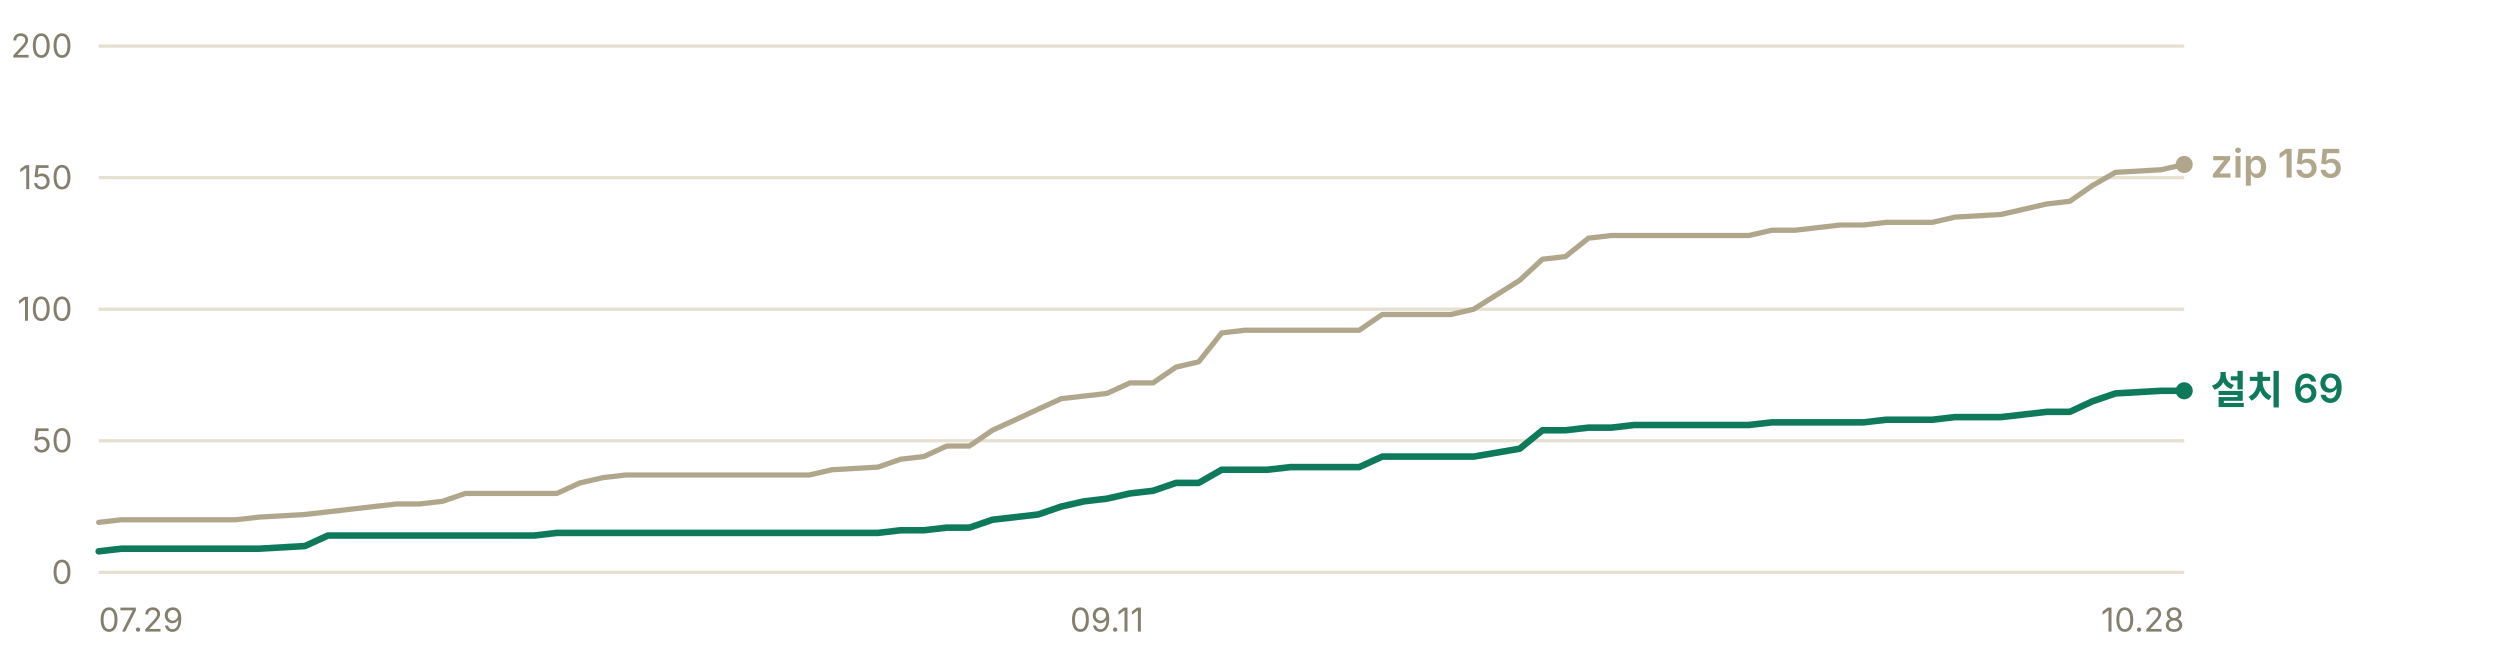
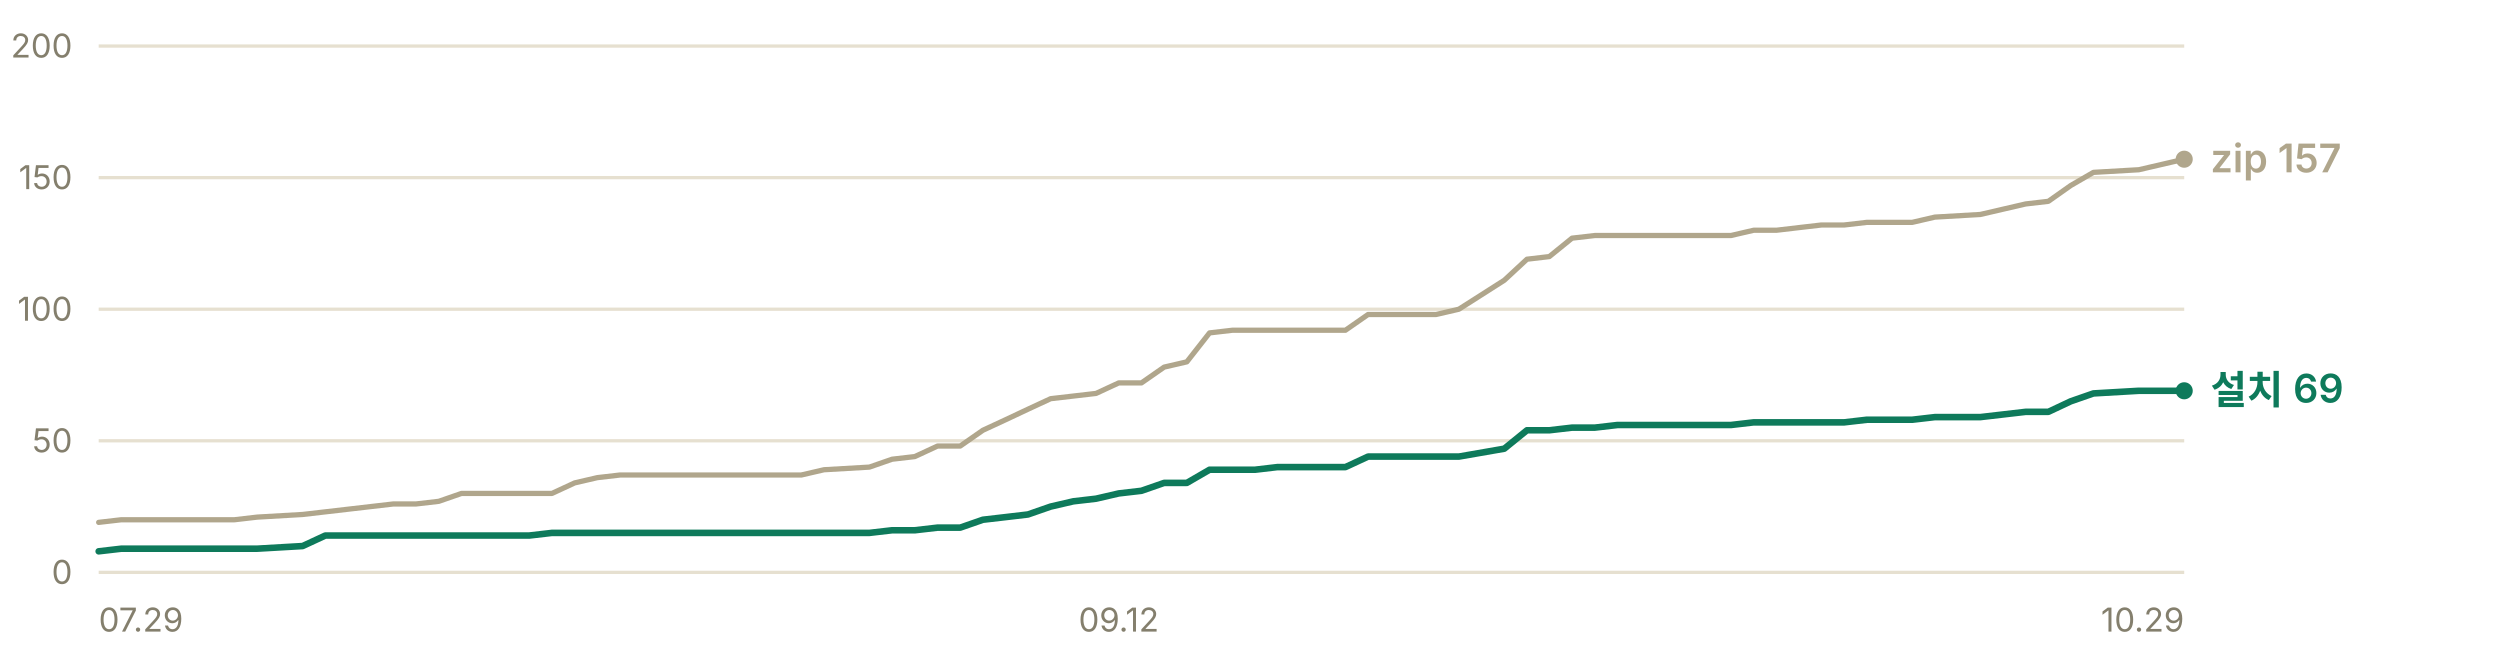
- <svg xmlns="http://www.w3.org/2000/svg" width="760" height="200" viewBox="0 0 760 200" role="img" aria-label="누적 다운로드 추이 — 설치 프로그램 69건, zip 155건">
+ <svg xmlns="http://www.w3.org/2000/svg" width="760" height="200" viewBox="0 0 760 200" role="img" aria-label="누적 다운로드 추이 — 설치 프로그램 69건, zip 157건">
  <g font-family="-apple-system, BlinkMacSystemFont, 'Segoe UI', 'Malgun Gothic', 'Apple SD Gothic Neo', sans-serif" font-size="11">
    <line x1="30" y1="174.0" x2="664" y2="174.0" stroke="#e6e0d0" stroke-width="1" />
    <text x="22" y="177.5" fill="#847f6d" font-size="10" text-anchor="end">0</text>
    <line x1="30" y1="134.0" x2="664" y2="134.0" stroke="#e6e0d0" stroke-width="1" />
    <text x="22" y="137.5" fill="#847f6d" font-size="10" text-anchor="end">50</text>
    <line x1="30" y1="94.0" x2="664" y2="94.0" stroke="#e6e0d0" stroke-width="1" />
    <text x="22" y="97.5" fill="#847f6d" font-size="10" text-anchor="end">100</text>
    <line x1="30" y1="54.0" x2="664" y2="54.0" stroke="#e6e0d0" stroke-width="1" />
    <text x="22" y="57.5" fill="#847f6d" font-size="10" text-anchor="end">150</text>
    <line x1="30" y1="14.0" x2="664" y2="14.0" stroke="#e6e0d0" stroke-width="1" />
    <text x="22" y="17.5" fill="#847f6d" font-size="10" text-anchor="end">200</text>
-     <polyline points="30.0,158.8 37.0,158.0 43.9,158.0 50.9,158.0 57.9,158.0 64.8,158.0 71.8,158.0 78.8,157.2 92.7,156.4 99.7,155.6 106.6,154.8 113.6,154.0 120.6,153.2 127.5,153.2 134.5,152.4 141.5,150.0 148.4,150.0 155.4,150.0 162.4,150.0 169.3,150.0 176.3,146.8 183.3,145.2 190.2,144.4 197.2,144.4 204.2,144.4 211.1,144.4 218.1,144.4 232.0,144.4 239.0,144.4 246.0,144.4 252.9,142.8 266.9,142.0 273.8,139.6 280.8,138.8 287.8,135.6 294.7,135.6 301.7,130.8 308.7,127.6 315.6,124.4 322.6,121.2 329.6,120.4 336.5,119.6 343.5,116.4 350.5,116.4 357.5,111.6 364.4,110.0 371.4,101.2 378.4,100.4 385.3,100.4 392.3,100.4 399.3,100.4 413.2,100.4 420.2,95.6 427.1,95.6 434.1,95.6 441.1,95.6 448.0,94.0 462.0,85.2 468.9,78.8 475.9,78.0 482.9,72.4 489.8,71.6 496.8,71.6 510.7,71.6 517.7,71.6 524.7,71.6 531.6,71.6 538.6,70.0 545.6,70.0 552.5,69.2 559.5,68.4 566.5,68.4 573.4,67.6 580.4,67.6 587.4,67.6 594.3,66.0 608.3,65.2 622.2,62.0 629.2,61.2 636.1,56.4 643.1,52.4 657.0,51.6 664.0,50.0" fill="none" stroke="#b0a68c" stroke-width="1.6" stroke-linejoin="round" stroke-linecap="round" />
-     <polyline points="30.0,167.6 37.0,166.8 43.9,166.8 50.9,166.8 57.9,166.8 64.8,166.8 71.8,166.8 78.8,166.8 92.7,166.0 99.7,162.8 106.6,162.8 113.6,162.8 120.6,162.8 127.5,162.8 134.5,162.8 141.5,162.8 148.4,162.8 155.4,162.8 162.4,162.8 169.3,162.0 176.3,162.0 183.3,162.0 190.2,162.0 197.2,162.0 204.2,162.0 211.1,162.0 218.1,162.0 232.0,162.0 239.0,162.0 246.0,162.0 252.9,162.0 266.9,162.0 273.8,161.2 280.8,161.2 287.8,160.4 294.7,160.4 301.7,158.0 308.7,157.2 315.6,156.4 322.6,154.0 329.6,152.4 336.5,151.6 343.5,150.0 350.5,149.2 357.5,146.8 364.4,146.8 371.4,142.8 378.4,142.8 385.3,142.8 392.3,142.0 399.3,142.0 413.2,142.0 420.2,138.8 427.1,138.8 434.1,138.8 441.1,138.8 448.0,138.8 462.0,136.4 468.9,130.8 475.9,130.8 482.9,130.0 489.8,130.0 496.8,129.2 510.7,129.2 517.7,129.2 524.7,129.2 531.6,129.2 538.6,128.4 545.6,128.4 552.5,128.4 559.5,128.4 566.5,128.4 573.4,127.6 580.4,127.6 587.4,127.6 594.3,126.8 608.3,126.8 622.2,125.2 629.2,125.2 636.1,122.0 643.1,119.6 657.0,118.8 664.0,118.8" fill="none" stroke="#0e7a5b" stroke-width="2" stroke-linejoin="round" stroke-linecap="round" />
-     <circle cx="664.0" cy="50.0" r="2.6" fill="#b0a68c" />
-     <text x="672.0" y="54.0" fill="#b0a68c" font-size="12" font-weight="600">zip 155</text>
+     <polyline points="30.0,158.8 36.9,158.0 43.8,158.0 50.7,158.0 57.6,158.0 64.5,158.0 71.3,158.0 78.2,157.2 92.0,156.4 98.9,155.6 105.8,154.8 112.7,154.0 119.6,153.2 126.5,153.2 133.4,152.4 140.3,150.0 147.2,150.0 154.0,150.0 160.9,150.0 167.8,150.0 174.7,146.8 181.6,145.2 188.5,144.4 195.4,144.4 202.3,144.4 209.2,144.4 216.1,144.4 229.8,144.4 236.7,144.4 243.6,144.4 250.5,142.8 264.3,142.0 271.2,139.6 278.1,138.8 285.0,135.6 291.9,135.6 298.8,130.8 305.7,127.6 312.5,124.4 319.4,121.2 326.3,120.4 333.2,119.6 340.1,116.4 347.0,116.4 353.9,111.6 360.8,110.0 367.7,101.2 374.6,100.4 381.5,100.4 388.3,100.4 395.2,100.4 409.0,100.4 415.9,95.6 422.8,95.6 429.7,95.6 436.6,95.6 443.5,94.0 457.3,85.2 464.2,78.8 471.0,78.0 477.9,72.4 484.8,71.6 491.7,71.6 505.5,71.6 512.4,71.6 519.3,71.6 526.2,71.6 533.1,70.0 540.0,70.0 546.8,69.2 553.7,68.4 560.6,68.4 567.5,67.6 574.4,67.6 581.3,67.6 588.2,66.0 602.0,65.2 615.8,62.0 622.7,61.2 629.5,56.4 636.4,52.4 650.2,51.6 657.1,50.0 664.0,48.4" fill="none" stroke="#b0a68c" stroke-width="1.6" stroke-linejoin="round" stroke-linecap="round" />
+     <polyline points="30.0,167.6 36.9,166.8 43.8,166.8 50.7,166.8 57.6,166.8 64.5,166.8 71.3,166.8 78.2,166.8 92.0,166.0 98.9,162.8 105.8,162.8 112.7,162.8 119.6,162.8 126.5,162.8 133.4,162.8 140.3,162.8 147.2,162.8 154.0,162.8 160.9,162.8 167.8,162.0 174.7,162.0 181.6,162.0 188.5,162.0 195.4,162.0 202.3,162.0 209.2,162.0 216.1,162.0 229.8,162.0 236.7,162.0 243.6,162.0 250.5,162.0 264.3,162.0 271.2,161.2 278.1,161.2 285.0,160.4 291.9,160.4 298.8,158.0 305.7,157.2 312.5,156.4 319.4,154.0 326.3,152.4 333.2,151.6 340.1,150.0 347.0,149.2 353.9,146.8 360.8,146.8 367.7,142.8 374.6,142.8 381.5,142.8 388.3,142.0 395.2,142.0 409.0,142.0 415.9,138.8 422.8,138.8 429.7,138.8 436.6,138.8 443.5,138.8 457.3,136.4 464.2,130.8 471.0,130.8 477.9,130.0 484.8,130.0 491.7,129.2 505.5,129.2 512.4,129.2 519.3,129.2 526.2,129.2 533.1,128.4 540.0,128.4 546.8,128.4 553.7,128.4 560.6,128.4 567.5,127.6 574.4,127.6 581.3,127.6 588.2,126.8 602.0,126.8 615.8,125.2 622.7,125.2 629.5,122.0 636.4,119.6 650.2,118.8 657.1,118.8 664.0,118.8" fill="none" stroke="#0e7a5b" stroke-width="2" stroke-linejoin="round" stroke-linecap="round" />
+     <circle cx="664.0" cy="48.4" r="2.6" fill="#b0a68c" />
+     <text x="672.0" y="52.4" fill="#b0a68c" font-size="12" font-weight="600">zip 157</text>
    <circle cx="664.0" cy="118.8" r="2.6" fill="#0e7a5b" />
    <text x="672.0" y="122.8" fill="#0e7a5b" font-size="12" font-weight="600">설치 69</text>
    <text x="30.0" y="192" fill="#847f6d" font-size="10" text-anchor="start">07.29</text>
-     <text x="336.5" y="192" fill="#847f6d" font-size="10" text-anchor="middle">09.11</text>
-     <text x="664.0" y="192" fill="#847f6d" font-size="10" text-anchor="end">10.28</text>
+     <text x="340.1" y="192" fill="#847f6d" font-size="10" text-anchor="middle">09.12</text>
+     <text x="664.0" y="192" fill="#847f6d" font-size="10" text-anchor="end">10.29</text>
  </g>
</svg>
